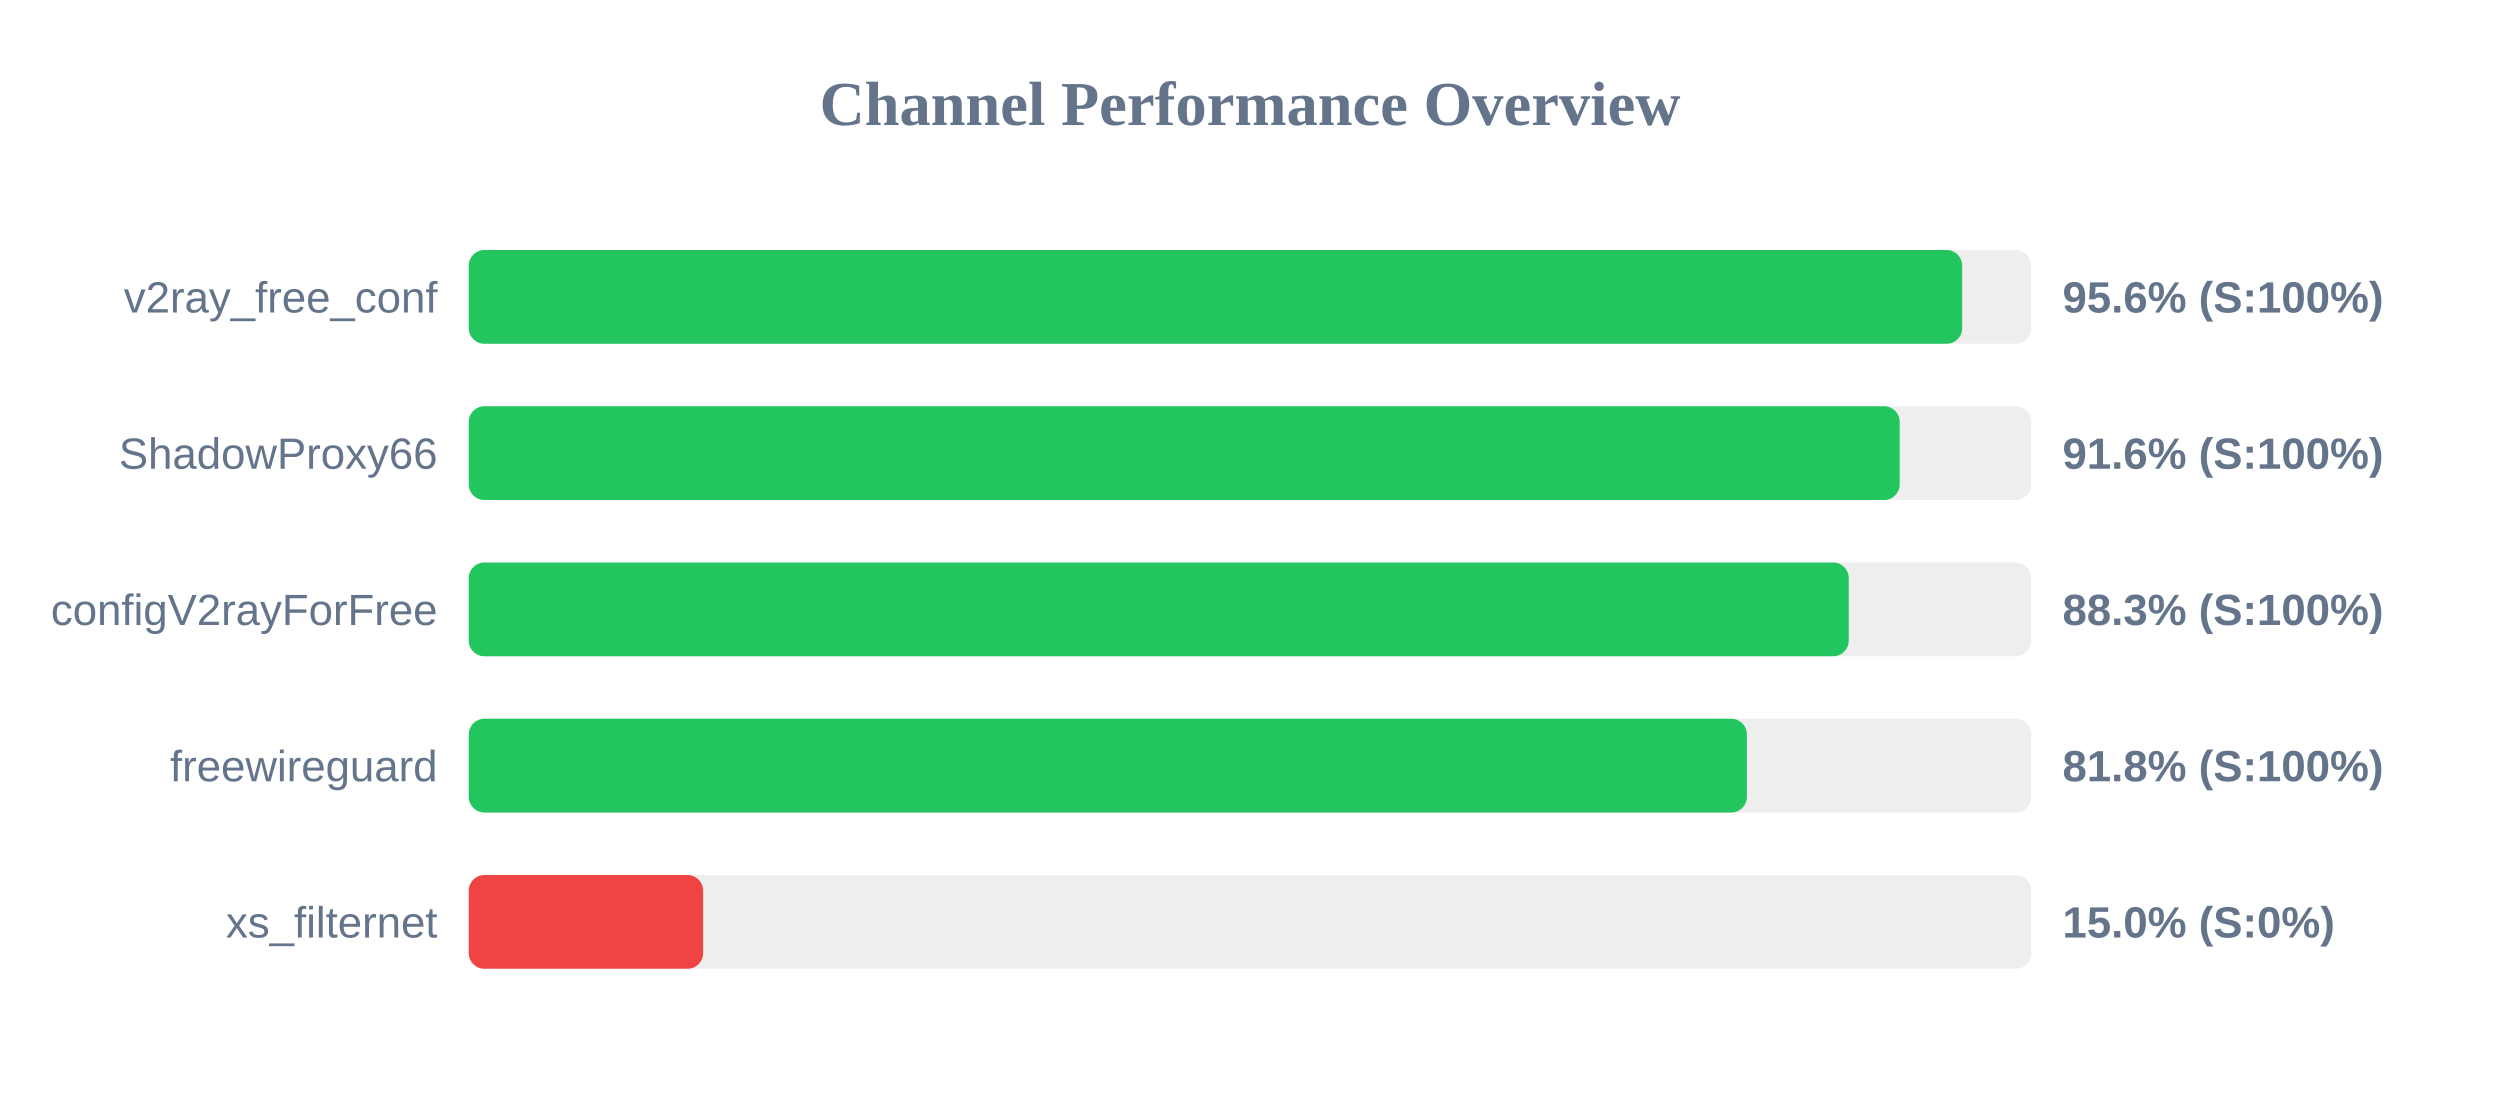
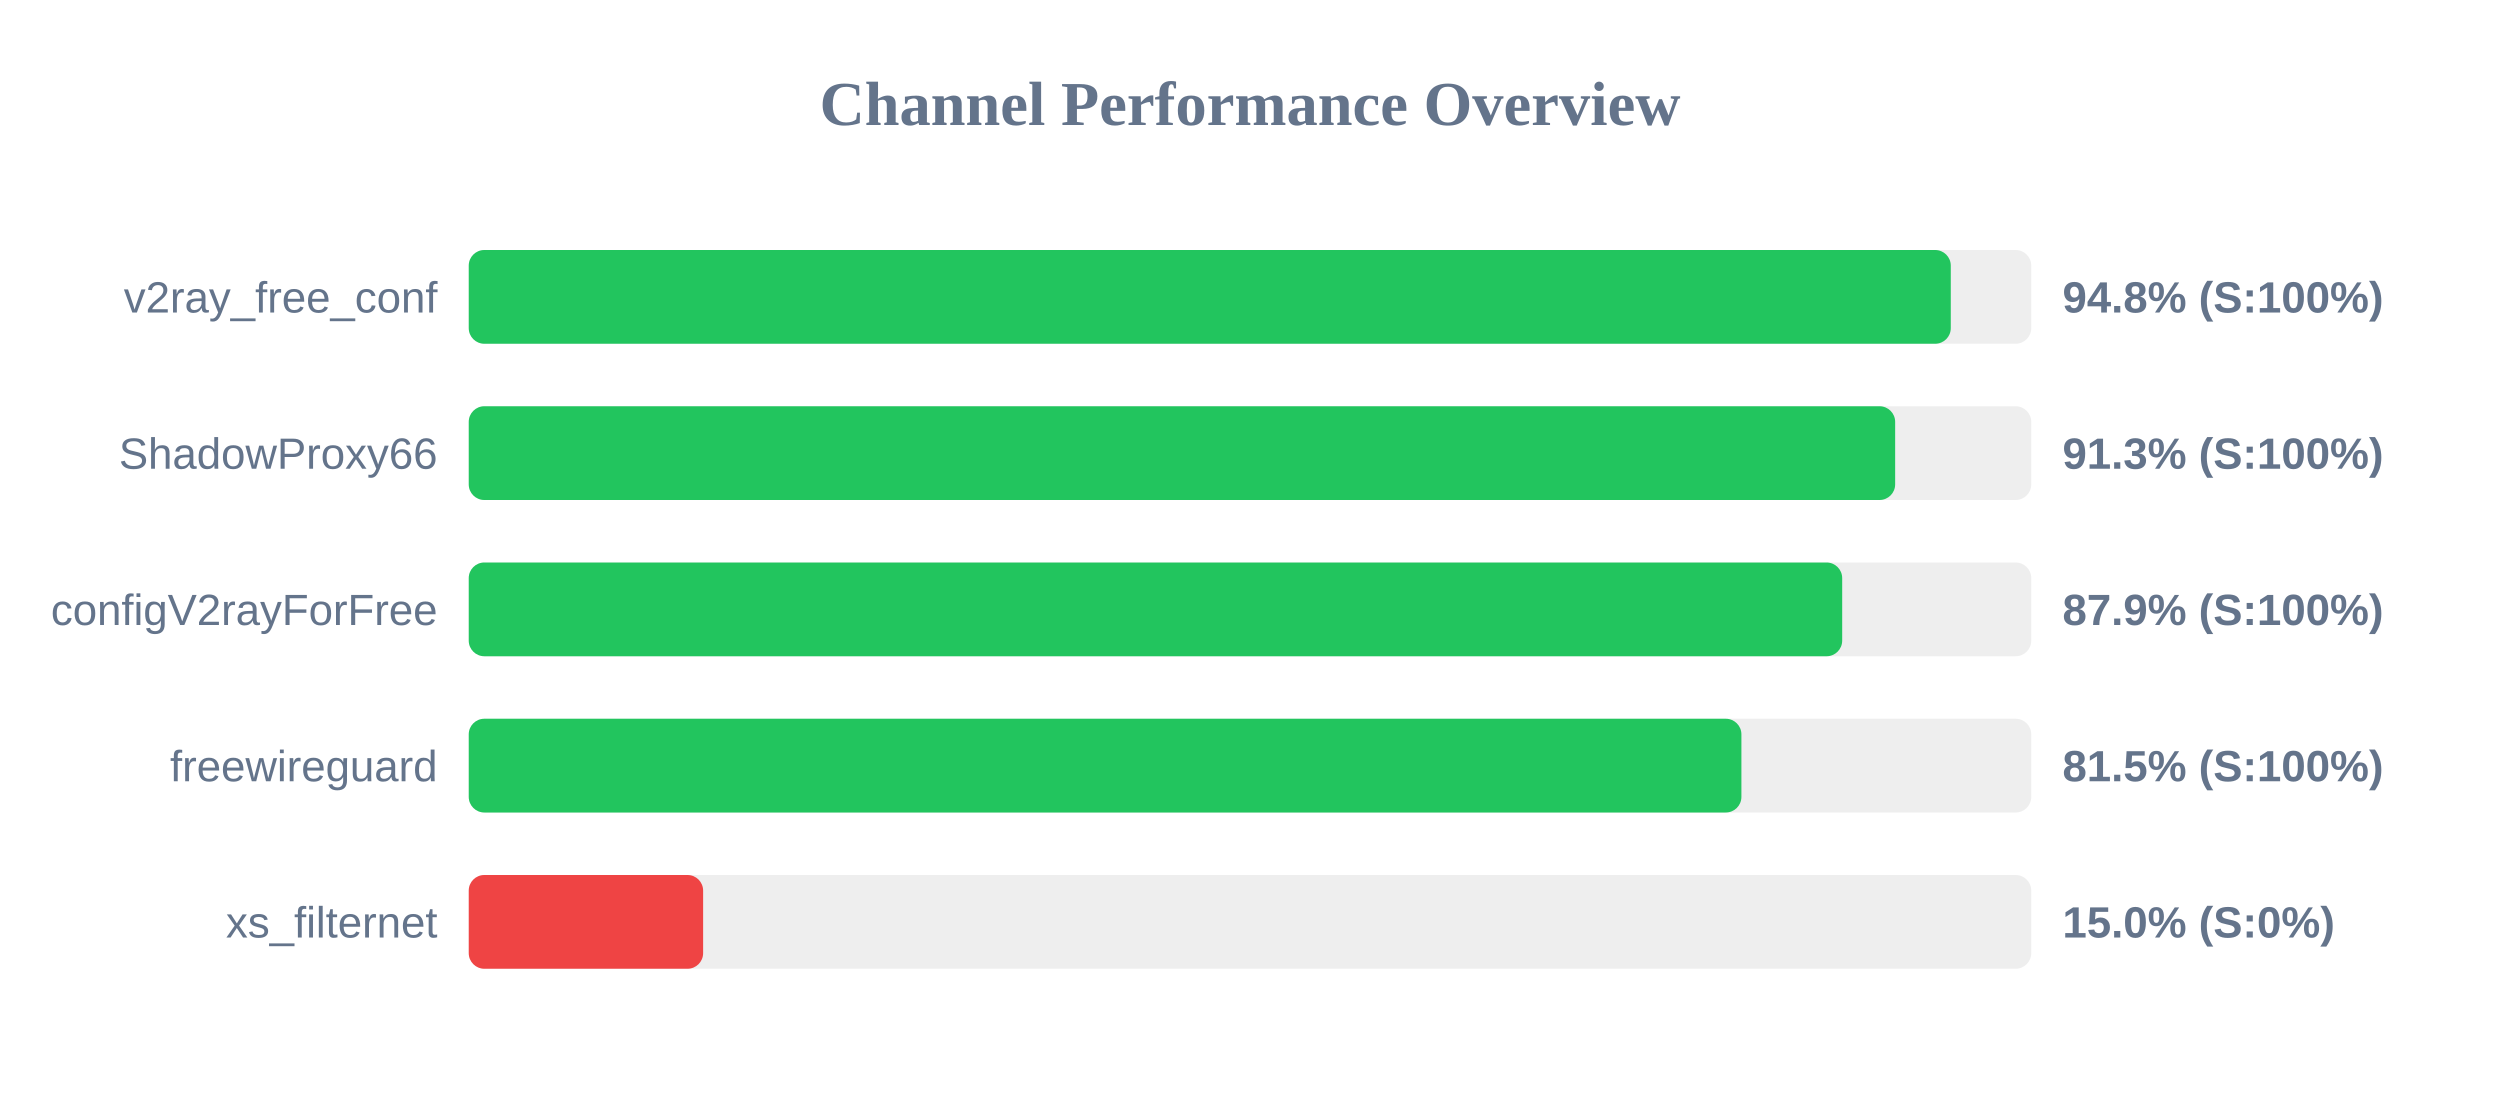
<svg xmlns="http://www.w3.org/2000/svg" width="800" height="350" version="1.1">
  <style>
        .row { font: 14px Arial; fill: #64748b; }
        .score { font: bold 14px Arial; fill: #64748b; }
    </style>
  <text x="400" y="40" text-anchor="middle" font-size="20px" font-weight="bold" fill="#64748b">Channel Performance Overview</text>
  <rect x="150" y="80" width="500" height="30" fill="#eee" rx="5" />
-   <rect x="150" y="80" width="477.9" height="30" fill="#22c55e" rx="5" />
+   <rect x="150" y="80" width="474.25" height="30" fill="#22c55e" rx="5" />
  <text x="140" y="100" text-anchor="end" class="row">v2ray_free_conf</text>
-   <text x="660" y="100" text-anchor="start" class="score">95.6% (S:100%)</text>
+   <text x="660" y="100" text-anchor="start" class="score">94.8% (S:100%)</text>
  <rect x="150" y="130" width="500" height="30" fill="#eee" rx="5" />
-   <rect x="150" y="130" width="457.9" height="30" fill="#22c55e" rx="5" />
+   <rect x="150" y="130" width="456.45" height="30" fill="#22c55e" rx="5" />
  <text x="140" y="150" text-anchor="end" class="row">ShadowProxy66</text>
-   <text x="660" y="150" text-anchor="start" class="score">91.6% (S:100%)</text>
+   <text x="660" y="150" text-anchor="start" class="score">91.3% (S:100%)</text>
  <rect x="150" y="180" width="500" height="30" fill="#eee" rx="5" />
-   <rect x="150" y="180" width="441.6" height="30" fill="#22c55e" rx="5" />
+   <rect x="150" y="180" width="439.5" height="30" fill="#22c55e" rx="5" />
  <text x="140" y="200" text-anchor="end" class="row">configV2rayForFree</text>
-   <text x="660" y="200" text-anchor="start" class="score">88.3% (S:100%)</text>
+   <text x="660" y="200" text-anchor="start" class="score">87.9% (S:100%)</text>
  <rect x="150" y="230" width="500" height="30" fill="#eee" rx="5" />
-   <rect x="150" y="230" width="409.0" height="30" fill="#22c55e" rx="5" />
+   <rect x="150" y="230" width="407.25" height="30" fill="#22c55e" rx="5" />
  <text x="140" y="250" text-anchor="end" class="row">freewireguard</text>
-   <text x="660" y="250" text-anchor="start" class="score">81.8% (S:100%)</text>
+   <text x="660" y="250" text-anchor="start" class="score">81.5% (S:100%)</text>
  <rect x="150" y="280" width="500" height="30" fill="#eee" rx="5" />
  <rect x="150" y="280" width="75.0" height="30" fill="#ef4444" rx="5" />
  <text x="140" y="300" text-anchor="end" class="row">xs_filternet</text>
  <text x="660" y="300" text-anchor="start" class="score">15.0% (S:0%)</text>
</svg>
